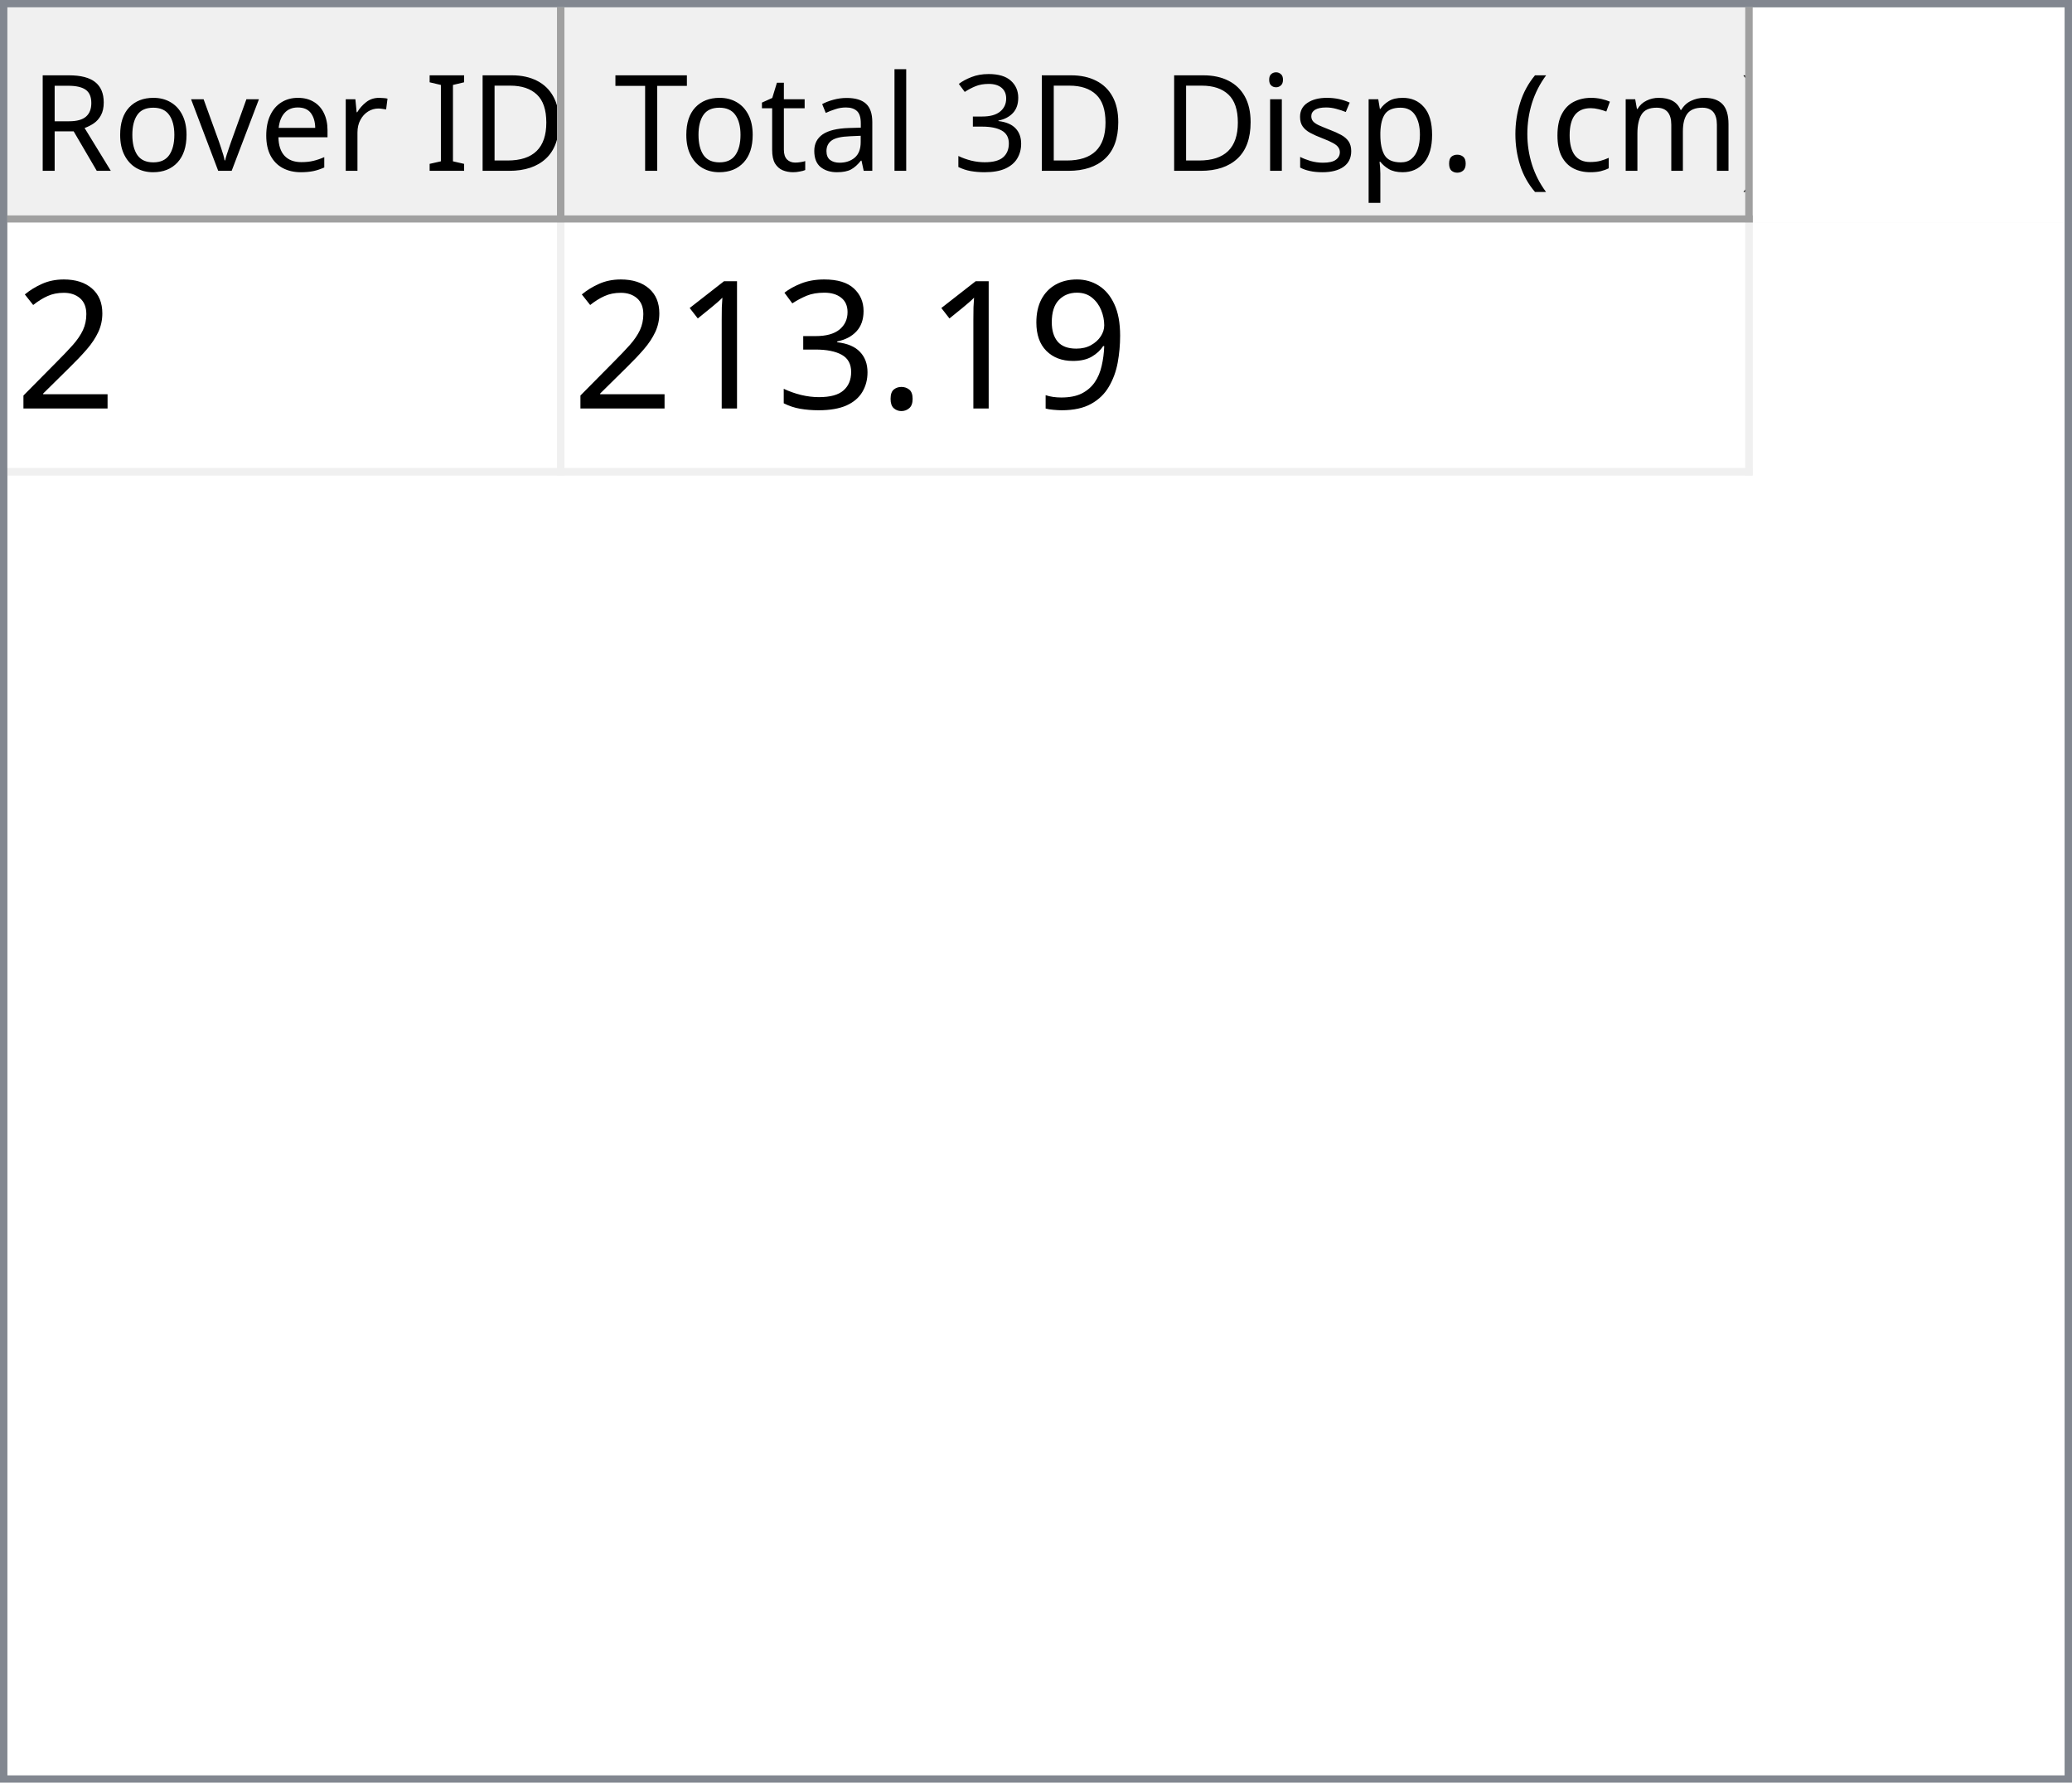
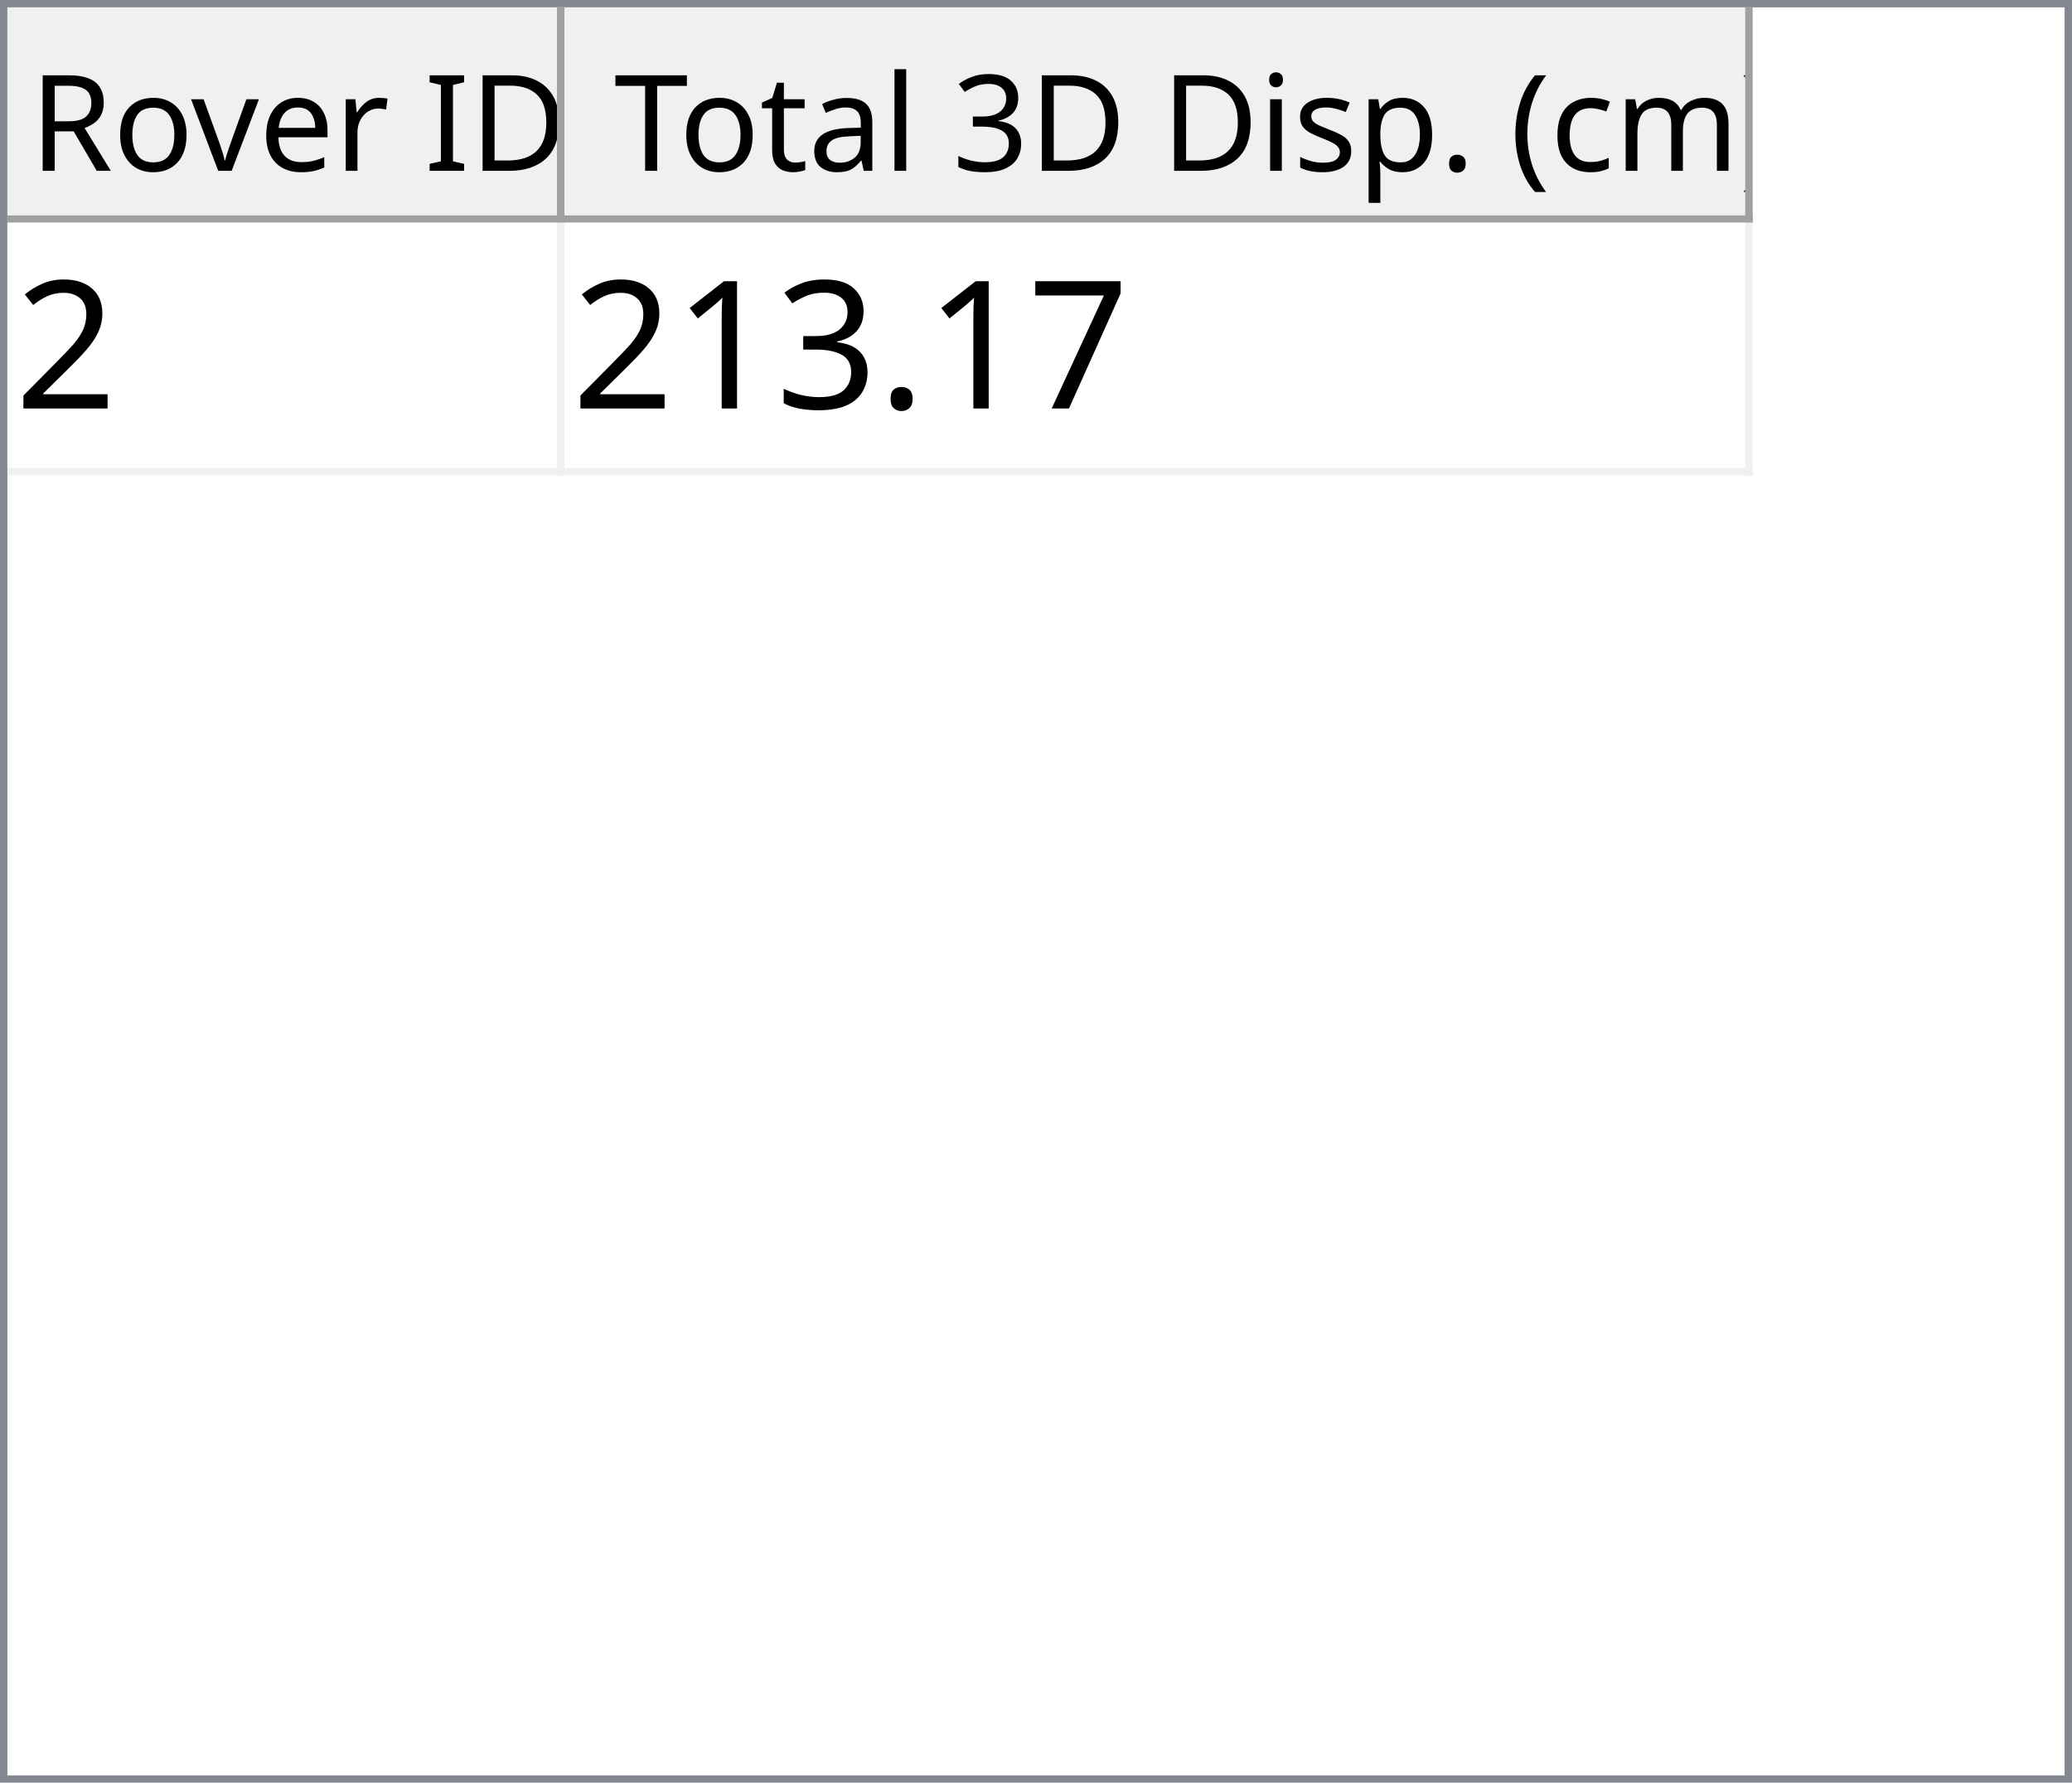
<svg xmlns="http://www.w3.org/2000/svg" style="fill-opacity:1; color-rendering:auto; color-interpolation:auto; text-rendering:auto; stroke:black; stroke-linecap:square; stroke-miterlimit:10; shape-rendering:auto; stroke-opacity:1; fill:black; stroke-dasharray:none; font-weight:normal; stroke-width:1; font-family:'Dialog'; font-style:normal; stroke-linejoin:miter; font-size:12px; stroke-dashoffset:0; image-rendering:auto;" width="279" height="240">
  <defs id="genericDefs" />
  <g>
    <defs id="defs1">
      <clipPath clipPathUnits="userSpaceOnUse" id="clipPath1">
        <path d="M0 0 L279 0 L279 240 L0 240 L0 0 Z" />
      </clipPath>
      <clipPath clipPathUnits="userSpaceOnUse" id="clipPath2">
        <path d="M0 0 L0 240 L279 240 L279 0 Z" />
      </clipPath>
      <clipPath clipPathUnits="userSpaceOnUse" id="clipPath3">
        <path d="M0 0 L0 29 L277 29 L277 0 Z" />
      </clipPath>
      <clipPath clipPathUnits="userSpaceOnUse" id="clipPath4">
        <path d="M0 0 L0 29 L75 29 L75 0 Z" />
      </clipPath>
      <clipPath clipPathUnits="userSpaceOnUse" id="clipPath5">
        <path d="M1 1 L1 28 L74 28 L74 1 Z" />
      </clipPath>
      <clipPath clipPathUnits="userSpaceOnUse" id="clipPath6">
        <path d="M0 0 L0 27 L73 27 L73 0 Z" />
      </clipPath>
      <clipPath clipPathUnits="userSpaceOnUse" id="clipPath7">
        <path d="M-0.5 -0.5 L-0.5 28.5 L74.5 28.5 L74.5 -0.5 Z" />
      </clipPath>
      <clipPath clipPathUnits="userSpaceOnUse" id="clipPath8">
        <path d="M0 0 L0 29 L160 29 L160 0 Z" />
      </clipPath>
      <clipPath clipPathUnits="userSpaceOnUse" id="clipPath9">
        <path d="M1 1 L1 28 L159 28 L159 1 Z" />
      </clipPath>
      <clipPath clipPathUnits="userSpaceOnUse" id="clipPath10">
        <path d="M0 0 L0 27 L158 27 L158 0 Z" />
      </clipPath>
      <clipPath clipPathUnits="userSpaceOnUse" id="clipPath11">
        <path d="M-0.5 -0.5 L-0.5 28.5 L159.5 28.5 L159.5 -0.5 Z" />
      </clipPath>
      <clipPath clipPathUnits="userSpaceOnUse" id="clipPath12">
        <path d="M0 0 L0 209 L277 209 L277 0 Z" />
      </clipPath>
      <clipPath clipPathUnits="userSpaceOnUse" id="clipPath13">
        <path d="M0 0 L0 34 L235 34 L235 0 Z" />
      </clipPath>
      <clipPath clipPathUnits="userSpaceOnUse" id="clipPath14">
        <path d="M-0.5 -0.5 L-0.5 33.5 L234.5 33.5 L234.5 -0.5 Z" />
      </clipPath>
      <clipPath clipPathUnits="userSpaceOnUse" id="clipPath15">
        <path d="M0 0 L0 33 L74 33 L74 0 Z" />
      </clipPath>
      <clipPath clipPathUnits="userSpaceOnUse" id="clipPath16">
        <path d="M0 0 L0 33 L159 33 L159 0 Z" />
      </clipPath>
      <font horiz-adv-x="64.551" id="font1">
        <font-face ascent="107.91" descent="25.098" units-per-em="100" style="font-style:normal; font-family:Segoe UI; font-weight:normal;" />
        <missing-glyph horiz-adv-x="64.551" d="M8.109 0 L8.109 68.266 L56.453 68.266 L56.453 0 L8.109 0 ZM15.328 7.234 L49.219 7.234 L49.219 61.031 L15.328 61.031 L15.328 7.234 Z" />
        <glyph unicode="D" horiz-adv-x="70.117" d="M9.188 0 L9.188 70.016 L28.516 70.016 Q65.531 70.016 65.531 35.891 Q65.531 19.672 55.25 9.836 Q44.969 0 27.734 0 L9.188 0 ZM17.391 62.594 L17.391 7.422 L27.828 7.422 Q41.609 7.422 49.273 14.797 Q56.938 22.172 56.938 35.688 Q56.938 62.594 28.328 62.594 L17.391 62.594 Z" />
        <glyph unicode="I" horiz-adv-x="26.611" d="M17.391 0 L9.188 0 L9.188 70.016 L17.391 70.016 L17.391 0 Z" />
        <glyph unicode=" " horiz-adv-x="27.393" d="" />
        <glyph unicode="r" horiz-adv-x="34.766" d="M34.188 41.891 Q32.078 43.5 28.125 43.5 Q23 43.5 19.555 38.672 Q16.109 33.844 16.109 25.484 L16.109 0 L8.109 0 L8.109 50 L16.109 50 L16.109 39.703 L16.312 39.703 Q18.016 44.969 21.531 47.922 Q25.047 50.875 29.391 50.875 Q32.516 50.875 34.188 50.203 L34.188 41.891 Z" />
        <glyph unicode="e" horiz-adv-x="52.295" d="M48.297 23 L12.984 23 Q13.188 14.656 17.484 10.109 Q21.781 5.562 29.297 5.562 Q37.75 5.562 44.828 11.141 L44.828 3.609 Q38.234 -1.172 27.391 -1.172 Q16.797 -1.172 10.742 5.641 Q4.688 12.453 4.688 24.812 Q4.688 36.469 11.305 43.82 Q17.922 51.172 27.734 51.172 Q37.547 51.172 42.922 44.828 Q48.297 38.484 48.297 27.203 L48.297 23 ZM40.094 29.781 Q40.047 36.719 36.75 40.578 Q33.453 44.438 27.594 44.438 Q21.922 44.438 17.969 40.383 Q14.016 36.328 13.094 29.781 L40.094 29.781 Z" />
        <glyph unicode="v" horiz-adv-x="47.9" d="M47.406 50 L27.484 0 L19.625 0 L0.688 50 L9.469 50 L22.172 13.672 Q23.578 9.672 23.922 6.688 L24.125 6.688 Q24.609 10.453 25.688 13.484 L38.969 50 L47.406 50 Z" />
        <glyph unicode="o" horiz-adv-x="58.594" d="M29 -1.172 Q17.922 -1.172 11.305 5.836 Q4.688 12.844 4.688 24.422 Q4.688 37.016 11.57 44.094 Q18.453 51.172 30.172 51.172 Q41.359 51.172 47.633 44.289 Q53.906 37.406 53.906 25.203 Q53.906 13.234 47.141 6.031 Q40.375 -1.172 29 -1.172 ZM29.594 44.438 Q21.875 44.438 17.383 39.188 Q12.891 33.938 12.891 24.703 Q12.891 15.828 17.43 10.695 Q21.969 5.562 29.594 5.562 Q37.359 5.562 41.531 10.594 Q45.703 15.625 45.703 24.906 Q45.703 34.281 41.531 39.359 Q37.359 44.438 29.594 44.438 Z" />
        <glyph unicode="R" horiz-adv-x="59.814" d="M59.375 0 L49.609 0 L37.891 19.625 Q36.281 22.359 34.766 24.289 Q33.25 26.219 31.664 27.438 Q30.078 28.656 28.25 29.219 Q26.422 29.781 24.125 29.781 L17.391 29.781 L17.391 0 L9.188 0 L9.188 70.016 L30.078 70.016 Q34.672 70.016 38.555 68.867 Q42.438 67.719 45.289 65.375 Q48.141 63.031 49.758 59.547 Q51.375 56.062 51.375 51.375 Q51.375 47.703 50.273 44.656 Q49.172 41.609 47.148 39.211 Q45.125 36.812 42.266 35.133 Q39.406 33.453 35.844 32.516 L35.844 32.328 Q37.594 31.547 38.891 30.547 Q40.188 29.547 41.359 28.18 Q42.531 26.812 43.68 25.078 Q44.828 23.344 46.234 21.047 L59.375 0 ZM17.391 62.594 L17.391 37.203 L28.516 37.203 Q31.594 37.203 34.203 38.133 Q36.812 39.062 38.719 40.797 Q40.625 42.531 41.703 45.047 Q42.781 47.562 42.781 50.688 Q42.781 56.297 39.141 59.445 Q35.5 62.594 28.609 62.594 L17.391 62.594 Z" />
        <glyph unicode=")" horiz-adv-x="30.176" d="M8.297 -15.922 L1.172 -15.922 Q16.406 2.344 16.406 26.812 Q16.406 51.469 1.078 70.016 L8.297 70.016 Q23.531 52.156 23.531 26.703 Q23.531 1.375 8.297 -15.922 Z" />
        <glyph unicode="m" horiz-adv-x="86.133" d="M79.109 0 L71.094 0 L71.094 28.719 Q71.094 37.016 68.531 40.727 Q65.969 44.438 59.906 44.438 Q54.781 44.438 51.195 39.75 Q47.609 35.062 47.609 28.516 L47.609 0 L39.594 0 L39.594 29.688 Q39.594 44.438 28.219 44.438 Q22.953 44.438 19.531 40.016 Q16.109 35.594 16.109 28.516 L16.109 0 L8.109 0 L8.109 50 L16.109 50 L16.109 42.094 L16.312 42.094 Q21.625 51.172 31.844 51.172 Q36.969 51.172 40.773 48.312 Q44.578 45.453 46 40.828 Q51.562 51.172 62.594 51.172 Q79.109 51.172 79.109 30.812 L79.109 0 Z" />
        <glyph unicode="c" horiz-adv-x="46.191" d="M42.188 2.297 Q36.422 -1.172 28.516 -1.172 Q17.828 -1.172 11.258 5.789 Q4.688 12.75 4.688 23.828 Q4.688 36.188 11.766 43.68 Q18.844 51.172 30.672 51.172 Q37.25 51.172 42.281 48.734 L42.281 40.531 Q36.719 44.438 30.375 44.438 Q22.703 44.438 17.797 38.945 Q12.891 33.453 12.891 24.516 Q12.891 15.719 17.508 10.641 Q22.125 5.562 29.891 5.562 Q36.422 5.562 42.188 9.906 L42.188 2.297 Z" />
        <glyph unicode="(" horiz-adv-x="30.176" d="M29.109 -15.922 L21.969 -15.922 Q6.844 1.375 6.844 26.703 Q6.844 52.156 21.969 70.016 L29.203 70.016 Q13.875 51.469 13.875 26.812 Q13.875 2.344 29.109 -15.922 Z" />
        <glyph unicode="." horiz-adv-x="21.68" d="M10.891 -1.078 Q8.641 -1.078 7.055 0.539 Q5.469 2.156 5.469 4.391 Q5.469 6.641 7.055 8.273 Q8.641 9.906 10.891 9.906 Q13.188 9.906 14.797 8.273 Q16.406 6.641 16.406 4.391 Q16.406 2.156 14.797 0.539 Q13.188 -1.078 10.891 -1.078 Z" />
        <glyph unicode="p" horiz-adv-x="58.789" d="M16.312 7.234 L16.109 7.234 L16.109 -23 L8.109 -23 L8.109 50 L16.109 50 L16.109 41.219 L16.312 41.219 Q22.219 51.172 33.594 51.172 Q43.266 51.172 48.688 44.461 Q54.109 37.75 54.109 26.469 Q54.109 13.922 48 6.375 Q41.891 -1.172 31.297 -1.172 Q21.578 -1.172 16.312 7.234 ZM16.109 27.391 L16.109 20.406 Q16.109 14.203 20.141 9.883 Q24.172 5.562 30.375 5.562 Q37.641 5.562 41.773 11.133 Q45.906 16.703 45.906 26.609 Q45.906 34.969 42.047 39.703 Q38.188 44.438 31.594 44.438 Q24.609 44.438 20.359 39.578 Q16.109 34.719 16.109 27.391 Z" />
        <glyph unicode="s" horiz-adv-x="42.432" d="M5.078 1.812 L5.078 10.406 Q11.625 5.562 19.484 5.562 Q30.031 5.562 30.031 12.594 Q30.031 14.594 29.125 15.992 Q28.219 17.391 26.68 18.461 Q25.141 19.531 23.07 20.383 Q21 21.234 18.609 22.172 Q15.281 23.484 12.766 24.828 Q10.25 26.172 8.57 27.859 Q6.891 29.547 6.031 31.695 Q5.172 33.844 5.172 36.719 Q5.172 40.234 6.789 42.945 Q8.406 45.656 11.086 47.484 Q13.766 49.312 17.211 50.242 Q20.656 51.172 24.312 51.172 Q30.812 51.172 35.938 48.922 L35.938 40.828 Q30.422 44.438 23.25 44.438 Q21 44.438 19.195 43.922 Q17.391 43.406 16.094 42.477 Q14.797 41.547 14.086 40.258 Q13.375 38.969 13.375 37.406 Q13.375 35.453 14.086 34.133 Q14.797 32.812 16.164 31.789 Q17.531 30.766 19.484 29.938 Q21.438 29.109 23.922 28.125 Q27.25 26.859 29.883 25.516 Q32.516 24.172 34.375 22.484 Q36.234 20.797 37.234 18.602 Q38.234 16.406 38.234 13.375 Q38.234 9.672 36.602 6.938 Q34.969 4.203 32.234 2.398 Q29.5 0.594 25.93 -0.289 Q22.359 -1.172 18.453 -1.172 Q10.75 -1.172 5.078 1.812 Z" />
        <glyph unicode="i" horiz-adv-x="24.219" d="M12.203 62.703 Q10.062 62.703 8.547 64.164 Q7.031 65.625 7.031 67.875 Q7.031 70.125 8.547 71.609 Q10.062 73.094 12.203 73.094 Q14.406 73.094 15.945 71.609 Q17.484 70.125 17.484 67.875 Q17.484 65.719 15.945 64.211 Q14.406 62.703 12.203 62.703 ZM16.109 0 L8.109 0 L8.109 50 L16.109 50 L16.109 0 Z" />
        <glyph unicode="3" horiz-adv-x="53.906" d="M46.531 19.828 Q46.531 15.094 44.75 11.211 Q42.969 7.328 39.719 4.57 Q36.469 1.812 31.93 0.297 Q27.391 -1.219 21.922 -1.219 Q11.922 -1.219 6 2.594 L6 11.188 Q13.094 5.609 22.219 5.609 Q25.875 5.609 28.828 6.539 Q31.781 7.469 33.906 9.227 Q36.031 10.984 37.18 13.477 Q38.328 15.969 38.328 19.094 Q38.328 32.812 18.797 32.812 L12.984 32.812 L12.984 39.594 L18.5 39.594 Q35.797 39.594 35.797 52.484 Q35.797 64.406 22.609 64.406 Q15.188 64.406 8.688 59.422 L8.688 67.188 Q15.375 71.188 24.609 71.188 Q29 71.188 32.57 69.969 Q36.141 68.75 38.68 66.555 Q41.219 64.359 42.609 61.281 Q44 58.203 44 54.5 Q44 40.672 30.031 36.719 L30.031 36.531 Q33.594 36.141 36.625 34.797 Q39.656 33.453 41.852 31.305 Q44.047 29.156 45.289 26.25 Q46.531 23.344 46.531 19.828 Z" />
        <glyph unicode="l" horiz-adv-x="24.219" d="M16.109 0 L8.109 0 L8.109 74.031 L16.109 74.031 L16.109 0 Z" />
        <glyph unicode="a" horiz-adv-x="50.879" d="M43.891 0 L35.891 0 L35.891 7.812 L35.688 7.812 Q30.469 -1.172 20.312 -1.172 Q12.844 -1.172 8.617 2.781 Q4.391 6.734 4.391 13.281 Q4.391 27.297 20.906 29.594 L35.891 31.688 Q35.891 44.438 25.594 44.438 Q16.547 44.438 9.281 38.281 L9.281 46.484 Q16.656 51.172 26.266 51.172 Q43.891 51.172 43.891 32.516 L43.891 0 ZM35.891 25.297 L23.828 23.641 Q18.266 22.859 15.43 20.875 Q12.594 18.891 12.594 13.875 Q12.594 10.203 15.211 7.883 Q17.828 5.562 22.172 5.562 Q28.125 5.562 32.008 9.742 Q35.891 13.922 35.891 20.312 L35.891 25.297 Z" />
        <glyph unicode="t" horiz-adv-x="33.887" d="M31.297 0.484 Q28.469 -1.078 23.828 -1.078 Q10.688 -1.078 10.688 13.578 L10.688 43.172 L2.094 43.172 L2.094 50 L10.688 50 L10.688 62.203 L18.703 64.797 L18.703 50 L31.297 50 L31.297 43.172 L18.703 43.172 L18.703 14.984 Q18.703 9.969 20.414 7.82 Q22.125 5.672 26.078 5.672 Q29.109 5.672 31.297 7.328 L31.297 0.484 Z" />
        <glyph unicode="T" horiz-adv-x="52.393" d="M50.594 62.594 L30.375 62.594 L30.375 0 L22.172 0 L22.172 62.594 L2 62.594 L2 70.016 L50.594 70.016 L50.594 62.594 Z" />
      </font>
      <font horiz-adv-x="75.0" id="font2">
        <font-face ascent="100.537" descent="21.973" units-per-em="100" style="font-style:normal; font-family:sans-serif; font-weight:normal;" />
        <missing-glyph horiz-adv-x="75.0" d="M12.5 0 L12.5 62.5 L62.5 62.5 L62.5 0 L12.5 0 ZM14.062 1.562 L60.938 1.562 L60.938 60.938 L14.062 60.938 L14.062 1.562 Z" />
        <glyph unicode="2" horiz-adv-x="55.615" d="M50.344 8.453 L50.344 0 L3.031 0 Q2.938 3.172 4.047 6.109 Q5.859 10.938 9.836 15.625 Q13.812 20.312 21.344 26.469 Q33.016 36.031 37.117 41.625 Q41.219 47.219 41.219 52.203 Q41.219 57.422 37.477 61.008 Q33.734 64.594 27.734 64.594 Q21.391 64.594 17.578 60.789 Q13.766 56.984 13.719 50.25 L4.688 51.172 Q5.609 61.281 11.664 66.578 Q17.719 71.875 27.938 71.875 Q38.234 71.875 44.242 66.164 Q50.25 60.453 50.25 52 Q50.25 47.703 48.492 43.555 Q46.734 39.406 42.656 34.812 Q38.578 30.219 29.109 22.219 Q21.188 15.578 18.945 13.211 Q16.703 10.844 15.234 8.453 L50.344 8.453 Z" />
-         <glyph unicode="9" horiz-adv-x="55.615" d="M5.469 16.547 L13.922 17.328 Q14.984 11.375 18.016 8.688 Q21.047 6 25.781 6 Q29.828 6 32.883 7.859 Q35.938 9.719 37.891 12.82 Q39.844 15.922 41.164 21.195 Q42.484 26.469 42.484 31.938 Q42.484 32.516 42.438 33.688 Q39.797 29.5 35.234 26.883 Q30.672 24.266 25.344 24.266 Q16.453 24.266 10.305 30.711 Q4.156 37.156 4.156 47.703 Q4.156 58.594 10.578 65.234 Q17 71.875 26.656 71.875 Q33.641 71.875 39.43 68.117 Q45.219 64.359 48.219 57.398 Q51.219 50.438 51.219 37.25 Q51.219 23.531 48.242 15.406 Q45.266 7.281 39.383 3.031 Q33.5 -1.219 25.594 -1.219 Q17.188 -1.219 11.867 3.445 Q6.547 8.109 5.469 16.547 ZM41.453 48.141 Q41.453 55.719 37.43 60.156 Q33.406 64.594 27.734 64.594 Q21.875 64.594 17.531 59.812 Q13.188 55.031 13.188 47.406 Q13.188 40.578 17.312 36.305 Q21.438 32.031 27.484 32.031 Q33.594 32.031 37.523 36.305 Q41.453 40.578 41.453 48.141 Z" />
+         <glyph unicode="7" horiz-adv-x="55.615" d="M4.734 62.203 L4.734 70.656 L51.078 70.656 L51.078 63.812 Q44.234 56.547 37.523 44.484 Q30.812 32.422 27.156 19.672 Q24.516 10.688 23.781 0 L14.75 0 Q14.891 8.453 18.062 20.414 Q21.234 32.375 27.172 43.484 Q33.109 54.594 39.797 62.203 L4.734 62.203 Z" />
        <glyph unicode="." horiz-adv-x="27.783" d="M9.078 0 L9.078 10.016 L19.094 10.016 L19.094 0 L9.078 0 Z" />
        <glyph unicode="3" horiz-adv-x="55.615" d="M4.203 18.891 L12.984 20.062 Q14.5 12.594 18.141 9.297 Q21.781 6 27 6 Q33.203 6 37.477 10.297 Q41.75 14.594 41.75 20.953 Q41.75 27 37.797 30.93 Q33.844 34.859 27.734 34.859 Q25.25 34.859 21.531 33.891 L22.516 41.609 Q23.391 41.5 23.922 41.5 Q29.547 41.5 34.039 44.43 Q38.531 47.359 38.531 53.469 Q38.531 58.297 35.258 61.477 Q31.984 64.656 26.812 64.656 Q21.688 64.656 18.266 61.43 Q14.844 58.203 13.875 51.766 L5.078 53.328 Q6.688 62.156 12.398 67.016 Q18.109 71.875 26.609 71.875 Q32.469 71.875 37.398 69.359 Q42.328 66.844 44.945 62.5 Q47.562 58.156 47.562 53.266 Q47.562 48.641 45.07 44.828 Q42.578 41.016 37.703 38.766 Q44.047 37.312 47.562 32.695 Q51.078 28.078 51.078 21.141 Q51.078 11.766 44.242 5.25 Q37.406 -1.266 26.953 -1.266 Q17.531 -1.266 11.305 4.352 Q5.078 9.969 4.203 18.891 Z" />
        <glyph unicode="1" horiz-adv-x="55.615" d="M37.25 0 L28.469 0 L28.469 56 Q25.297 52.984 20.141 49.953 Q14.984 46.922 10.891 45.406 L10.891 53.906 Q18.266 57.375 23.781 62.305 Q29.297 67.234 31.594 71.875 L37.25 71.875 L37.25 0 Z" />
      </font>
    </defs>
    <g style="fill:white; stroke:white;">
      <rect x="0" y="0" width="279" style="clip-path:url(#clipPath1); stroke:none;" height="240" />
    </g>
    <g style="fill:white; text-rendering:optimizeSpeed; color-rendering:optimizeSpeed; image-rendering:optimizeSpeed; shape-rendering:crispEdges; stroke:white; color-interpolation:sRGB;">
      <rect x="0" width="279" height="240" y="0" style="stroke:none;" />
      <path style="stroke:none;" d="M0 240 L279 240 L279 0 L0 0 Z" />
    </g>
    <g style="fill:rgb(240,240,240); font-size:18px; font-family:'Segoe UI'; stroke:rgb(240,240,240);">
      <rect x="0" y="0" width="279" style="clip-path:url(#clipPath2); stroke:none;" height="240" />
    </g>
    <g style="fill:rgb(130,135,144); font-size:18px; font-family:'Segoe UI'; stroke:rgb(130,135,144);">
      <path d="M0 0 L279 0 L279 240 L0 240 L0 0 ZM1 1 L278 1 L278 239 L1 239 L1 1 Z" style="fill-rule:evenodd; clip-path:url(#clipPath2); stroke:none;" />
    </g>
    <g style="fill:white; font-size:18px; font-family:'Segoe UI'; stroke:white;" transform="translate(1,1)">
      <rect x="0" y="0" width="277" style="clip-path:url(#clipPath3); stroke:none;" height="29" />
    </g>
    <g style="fill:rgb(240,240,240); font-size:18px; font-family:'Segoe UI'; stroke:rgb(240,240,240);" transform="translate(1,1)">
      <rect x="0" y="0" width="75" style="clip-path:url(#clipPath4); stroke:none;" height="29" />
    </g>
    <g style="font-family:'Segoe UI'; font-size:18px;" transform="translate(2,2)">
      <text x="2" xml:space="preserve" y="21" style="clip-path:url(#clipPath6); stroke:none;">Rover ID</text>
    </g>
    <g transform="translate(1.5,1.5)" style="fill:rgb(160,160,160); font-size:18px; font-family:'Segoe UI'; stroke:rgb(160,160,160); stroke-linejoin:bevel;">
      <line x1="74" x2="74" y1="0" style="fill:none; clip-path:url(#clipPath7);" y2="28" />
    </g>
    <g transform="matrix(1,0,0,1,1,1) translate(0.5,0.5)" style="fill:rgb(160,160,160); font-size:18px; font-family:'Segoe UI'; stroke:rgb(160,160,160); stroke-linejoin:bevel;">
      <line x1="0" x2="74" y1="28" style="fill:none; clip-path:url(#clipPath7);" y2="28" />
    </g>
    <g style="fill:rgb(240,240,240); font-size:18px; font-family:'Segoe UI'; stroke:rgb(240,240,240);" transform="translate(76,1)">
      <rect x="0" y="0" width="160" style="clip-path:url(#clipPath8); stroke:none;" height="29" />
    </g>
    <g style="font-family:'Segoe UI'; font-size:18px;" transform="translate(77,2)">
      <text x="1" xml:space="preserve" y="21" style="clip-path:url(#clipPath10); stroke:none;"> Total 3D Disp. (cm)</text>
    </g>
    <g transform="translate(76.5,1.5)" style="fill:rgb(160,160,160); font-size:18px; font-family:'Segoe UI'; stroke:rgb(160,160,160); stroke-linejoin:bevel;">
      <line x1="159" x2="159" y1="0" style="fill:none; clip-path:url(#clipPath11);" y2="28" />
    </g>
    <g transform="matrix(1,0,0,1,76,1) translate(0.5,0.5)" style="fill:rgb(160,160,160); font-size:18px; font-family:'Segoe UI'; stroke:rgb(160,160,160); stroke-linejoin:bevel;">
      <line x1="0" x2="159" y1="28" style="fill:none; clip-path:url(#clipPath11);" y2="28" />
    </g>
    <g style="fill:white; font-size:18px; font-family:'Segoe UI'; stroke:white;" transform="translate(1,30)">
      <rect x="0" y="0" width="277" style="clip-path:url(#clipPath12); stroke:none;" height="209" />
    </g>
    <g style="fill:rgb(240,240,240); font-size:24px; font-family:sans-serif; stroke:rgb(240,240,240);" transform="translate(1,30)">
      <rect x="0" y="0" width="235" style="clip-path:url(#clipPath13); stroke:none;" height="34" />
      <line transform="translate(0.5,0.5)" x1="0" x2="234" y1="33" style="clip-path:url(#clipPath14); fill:none; stroke-linejoin:bevel;" y2="33" />
    </g>
    <g transform="matrix(1,0,0,1,1,30) translate(0.5,0.5)" style="fill:rgb(240,240,240); font-size:24px; font-family:sans-serif; stroke:rgb(240,240,240); stroke-linejoin:bevel;">
      <line x1="74" x2="74" y1="0" style="fill:none; clip-path:url(#clipPath14);" y2="33" />
    </g>
    <g transform="matrix(1,0,0,1,1,30) translate(0.5,0.5)" style="fill:rgb(240,240,240); font-size:24px; font-family:sans-serif; stroke:rgb(240,240,240); stroke-linejoin:bevel;">
      <line x1="234" x2="234" y1="0" style="fill:none; clip-path:url(#clipPath14);" y2="33" />
    </g>
    <g style="fill:white; font-size:24px; font-family:sans-serif; stroke:white;" transform="matrix(1,0,0,1,1,30)">
      <rect x="0" y="0" width="74" style="clip-path:url(#clipPath15); stroke:none;" height="33" />
      <text x="1" y="25" style="fill:black; clip-path:url(#clipPath15); stroke:none;" xml:space="preserve">2</text>
    </g>
    <g style="fill:white; font-size:24px; font-family:sans-serif; stroke:white;" transform="matrix(1,0,0,1,1,30) translate(75,0)">
      <rect x="0" y="0" width="159" style="clip-path:url(#clipPath16); stroke:none;" height="33" />
-       <text x="1" y="25" style="fill:black; clip-path:url(#clipPath16); stroke:none;" xml:space="preserve">213.19</text>
+       <text x="1" y="25" style="fill:black; clip-path:url(#clipPath16); stroke:none;" xml:space="preserve">213.17</text>
    </g>
  </g>
</svg>
